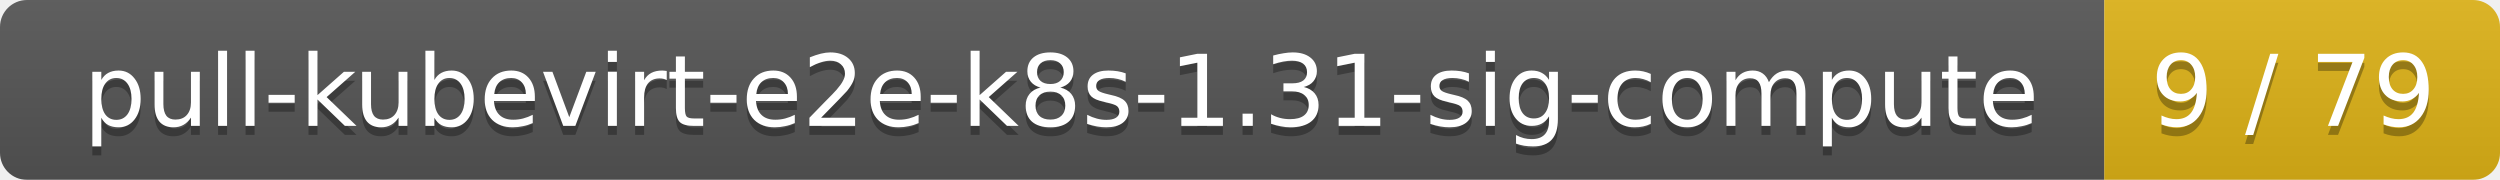
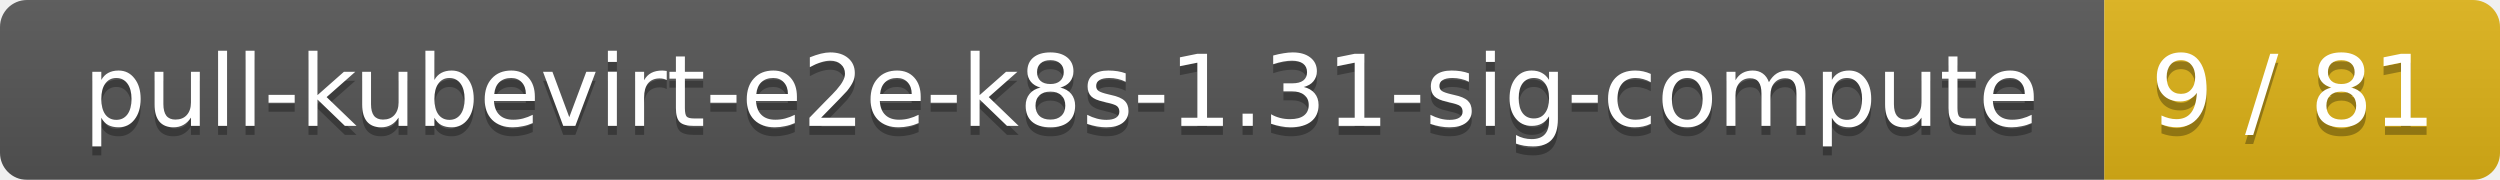
<svg xmlns="http://www.w3.org/2000/svg" width="278" height="20">
  <linearGradient id="smooth" x2="0" y2="100%">
    <stop offset="0" stop-color="#bbb" stop-opacity=".1" />
    <stop offset="1" stop-opacity=".1" />
  </linearGradient>
  <mask id="round">
    <rect width="278" height="20" rx="3" fill="#fff" />
  </mask>
  <g mask="url(#round)">
    <rect width="234" height="20" fill="#555" />
    <rect x="234" width="44" height="20" fill="#dfb317" />
    <rect width="278" height="20" fill="url(#smooth)" />
  </g>
  <g fill="#fff" text-anchor="middle" font-family="DejaVu Sans,Verdana,Geneva,sans-serif" font-size="11">
    <text x="118" y="15" fill="#010101" fill-opacity=".3">pull-kubevirt-e2e-k8s-1.31-sig-compute</text>
    <text x="118" y="14">pull-kubevirt-e2e-k8s-1.31-sig-compute</text>
-     <text x="255" y="15" fill="#010101" fill-opacity=".3">9 / 79</text>
-     <text x="255" y="14">9 / 79</text>
+     <text x="255" y="15" fill="#010101" fill-opacity=".3">9 / 81</text>
+     <text x="255" y="14">9 / 81</text>
  </g>
</svg>
